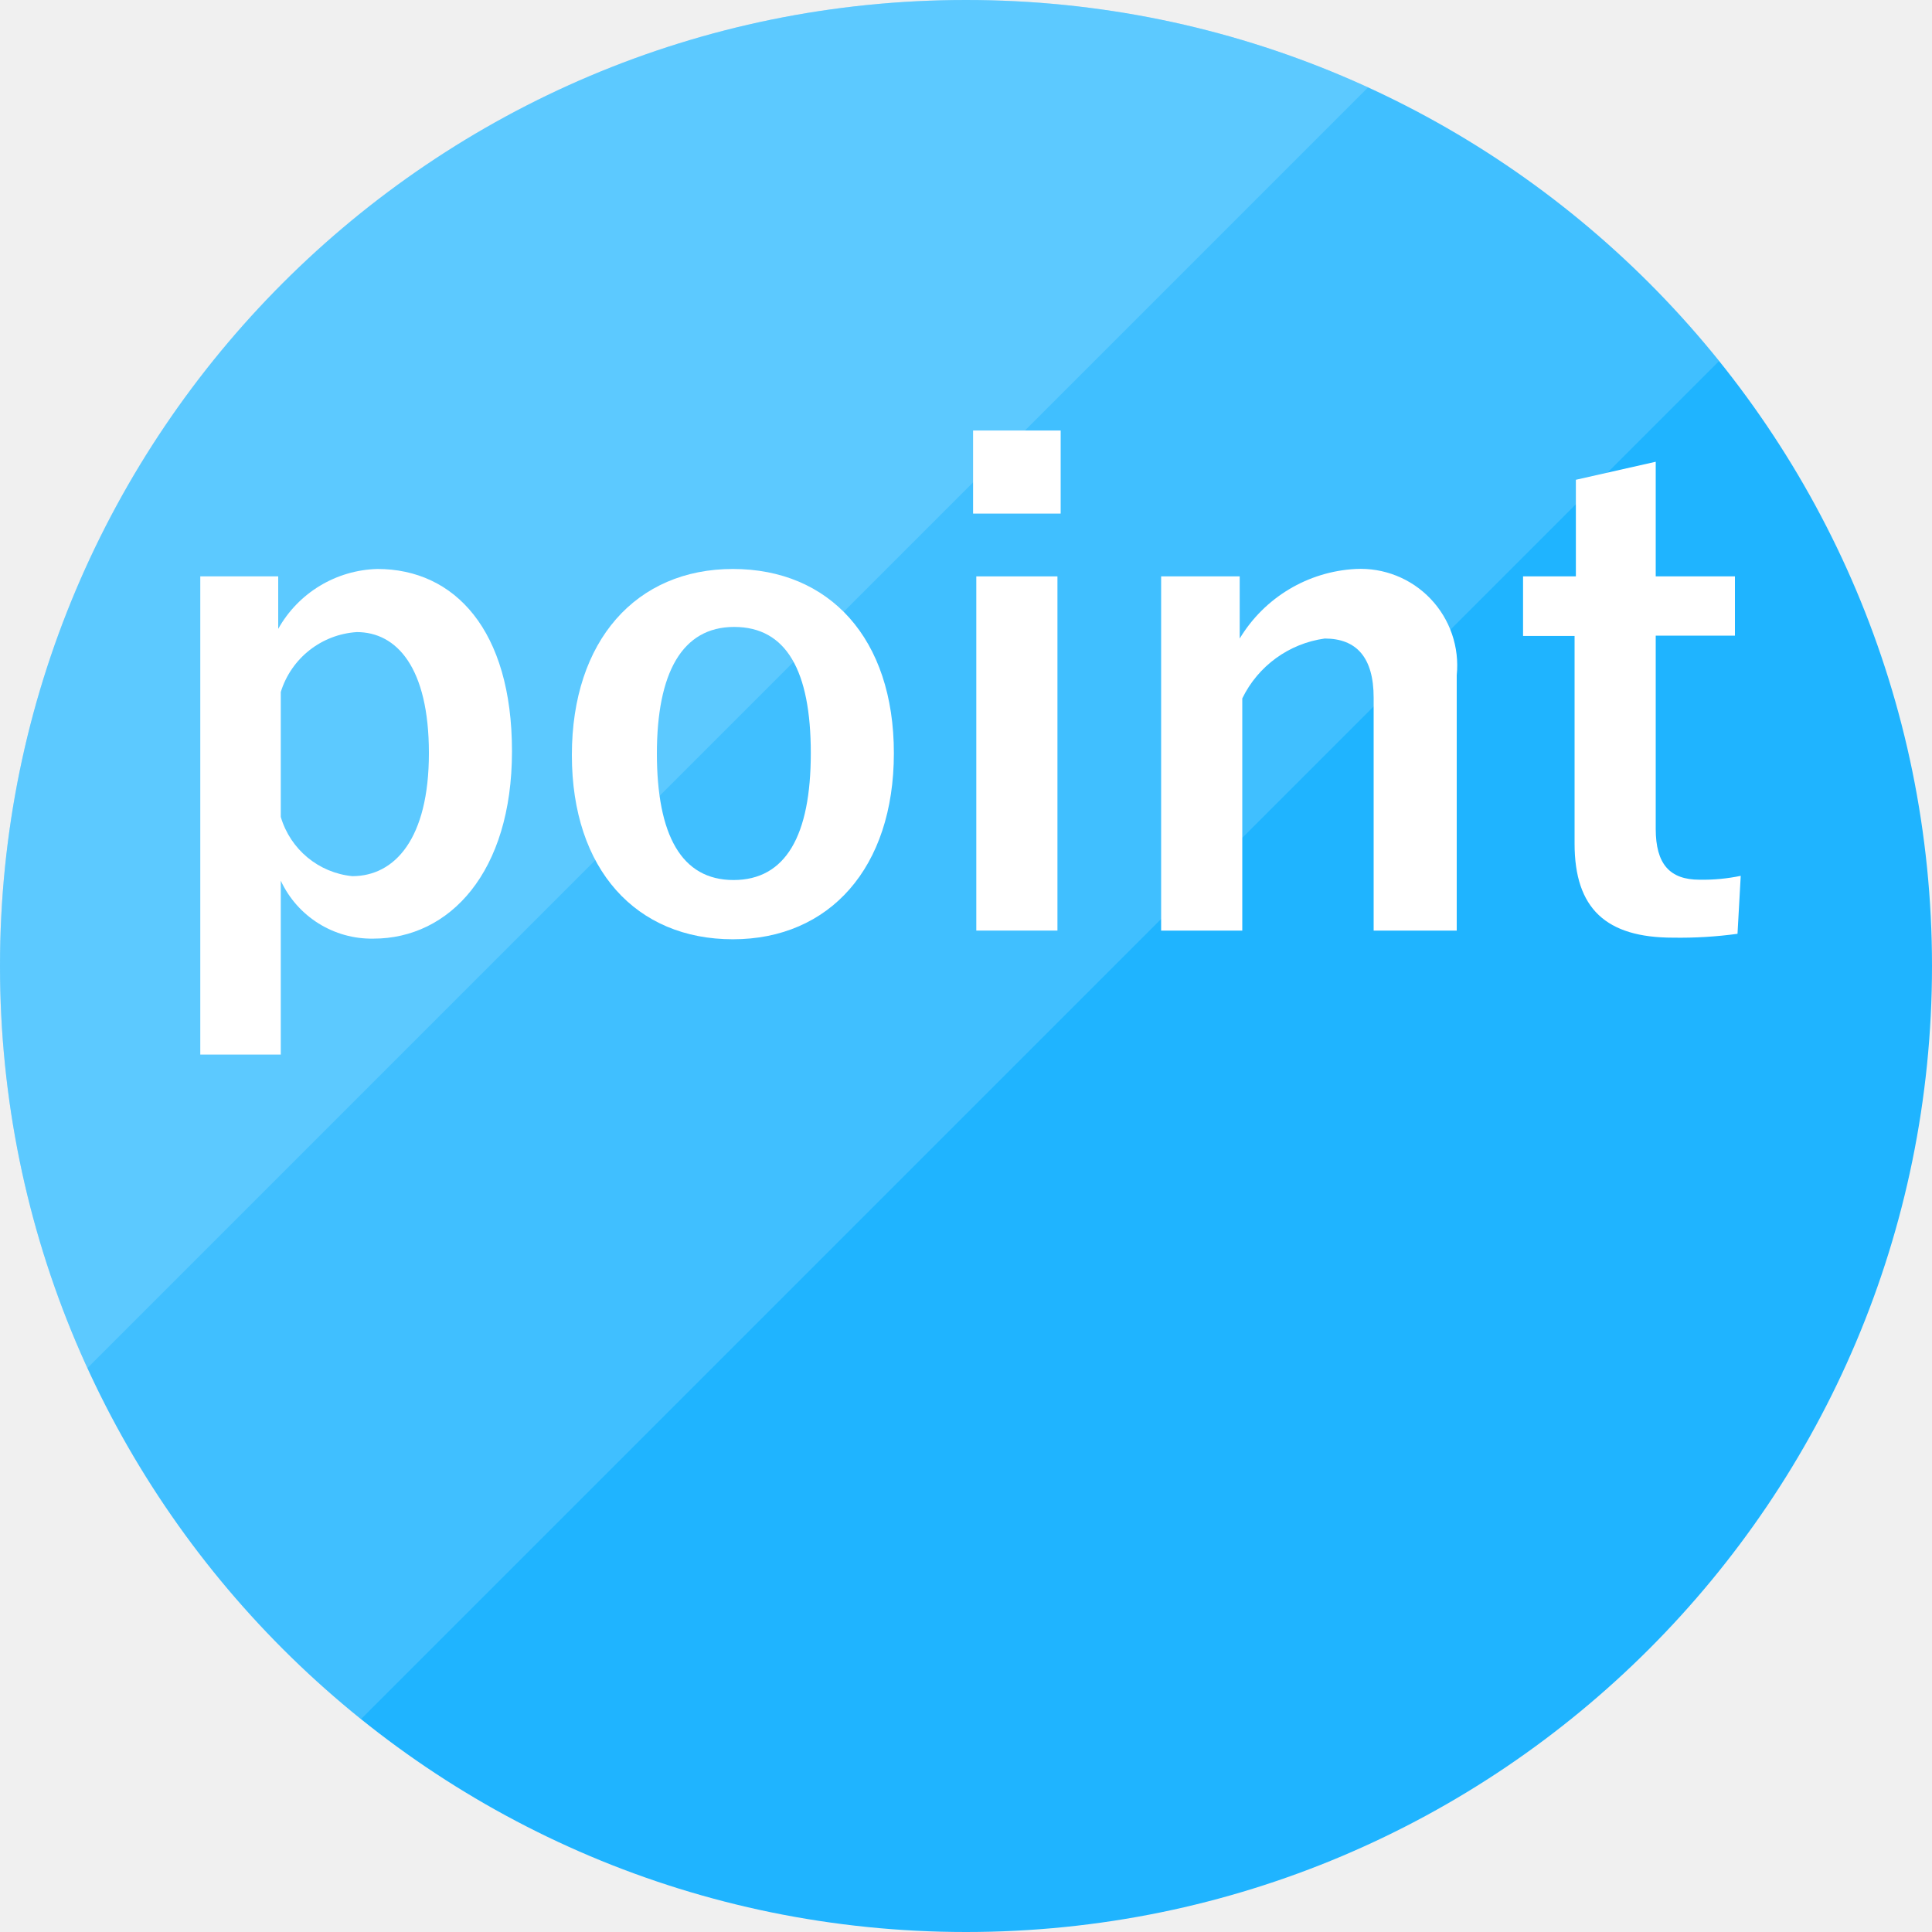
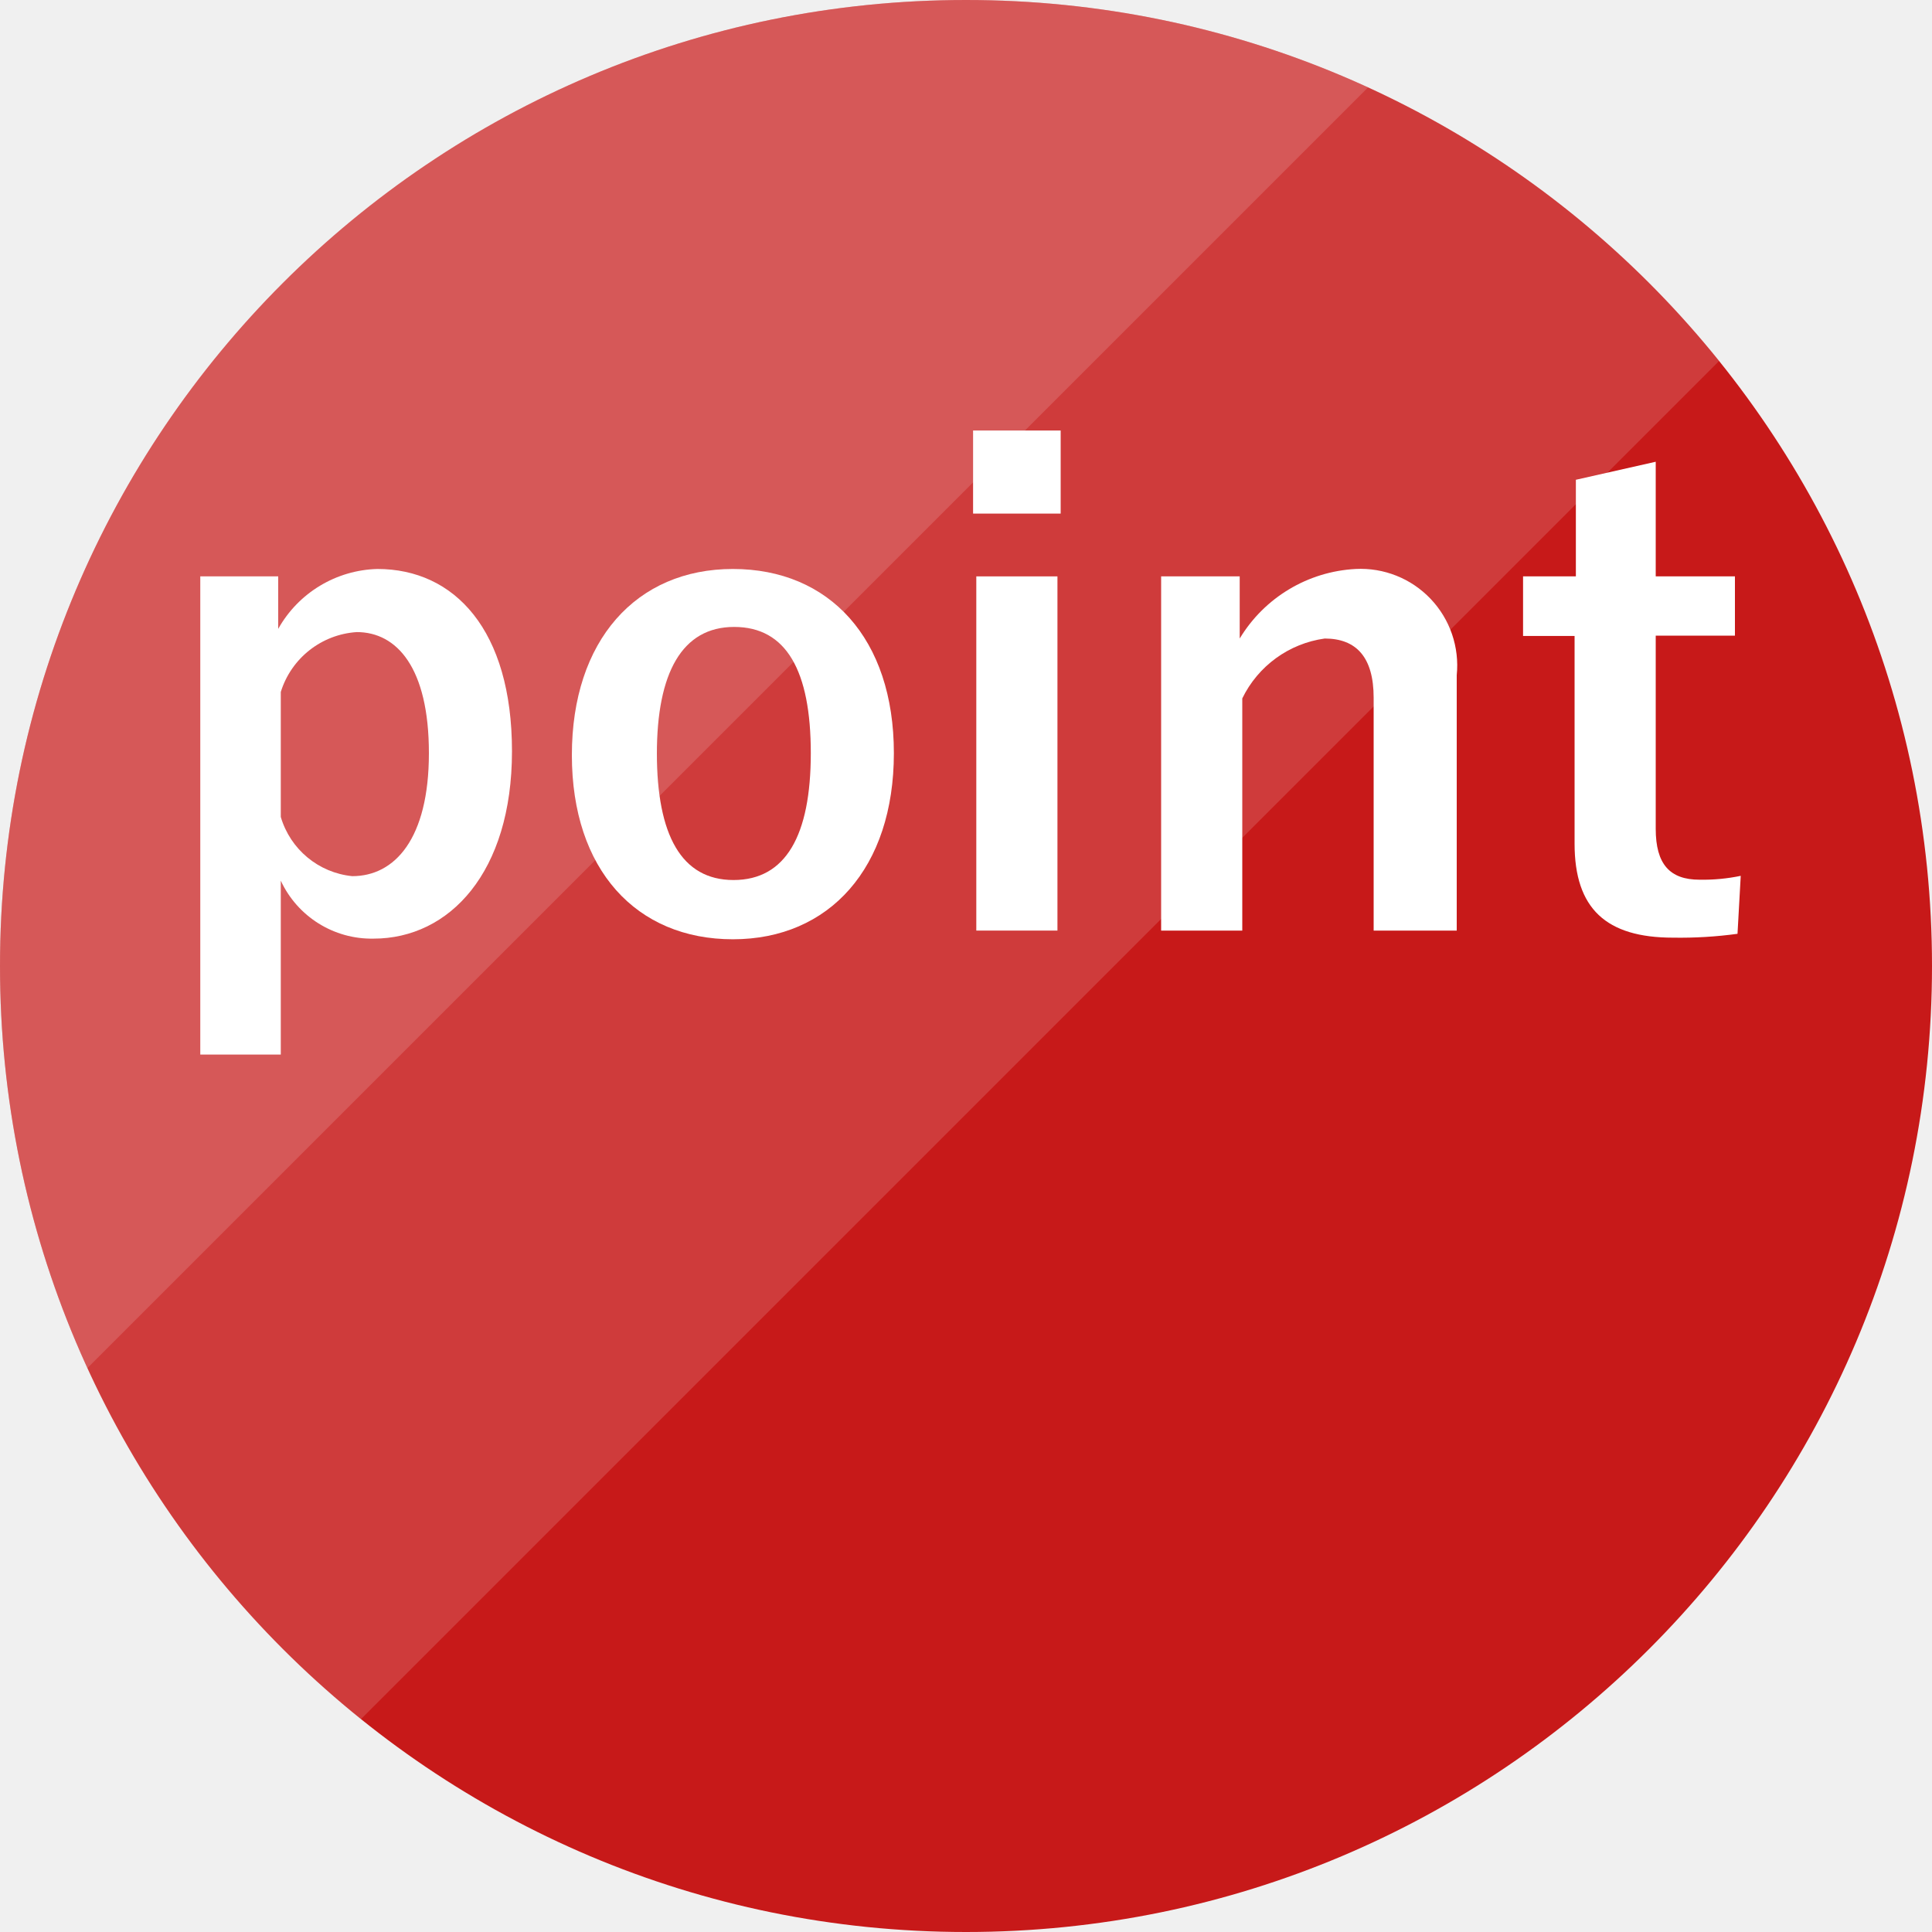
<svg xmlns="http://www.w3.org/2000/svg" viewBox="0 0 60 60">
  <defs>
-     <style>.cls-1{fill:none;}.cls-2{isolation:isolate;}.cls-3{fill:#1fb4ff}.cls-4{opacity:0.15;}.cls-5{clip-path:url(#clip-path);}.cls-6{fill:#fff;}.cls-7{clip-path:url(#clip-path-2);}</style>
+     <style>.cls-1{fill:none;}.cls-2{isolation:isolate;}.cls-3{fill:#c71919}.cls-4{opacity:0.15;}.cls-5{clip-path:url(#clip-path);}.cls-6{fill:#fff;}.cls-7{clip-path:url(#clip-path-2);}</style>
    <clipPath id="clip-path" transform="translate(-9.5 -10.1)">
      <polygon class="cls-1" points="9.4 10 9.4 74.8 74.2 10 9.4 10" />
    </clipPath>
    <clipPath id="clip-path-2" transform="translate(-9.5 -10.1)">
      <polygon class="cls-1" points="0 0 0 64.8 64.8 0 0 0" />
    </clipPath>
  </defs>
  <g>
    <g class="cls-2">
      <g>
        <circle class="cls-3" cx="30" cy="30" r="30" />
      </g>
    </g>
    <g>
      <g class="cls-4">
        <g class="cls-5">
          <g>
            <circle class="cls-6" cx="30" cy="30" r="30" />
          </g>
        </g>
      </g>
    </g>
    <g class="cls-2">
      <g class="cls-4">
        <g class="cls-7">
          <g>
            <circle class="cls-6" cx="30" cy="30" r="30" />
          </g>
        </g>
      </g>
    </g>
    <g>
      <path class="cls-6" d="M18.14,29.63a3.64,3.64,0,0,1,3.08-1.86c2.4,0,4.18,1.9,4.18,5.66s-1.94,5.82-4.3,5.82a3.11,3.11,0,0,1-2.88-1.8v5.4h-2.5V28h2.42Zm.08,5.84a2.58,2.58,0,0,0,2.22,1.84c1.32,0,2.38-1.16,2.38-3.82s-1-3.76-2.24-3.76a2.65,2.65,0,0,0-2.36,1.86Z" transform="translate(-9.5 -10.1)" />
      <path class="cls-6" d="M37.26,33.49c0,3.56-2,5.78-5,5.78s-5-2.16-5-5.72,2-5.78,5-5.78S37.26,29.93,37.26,33.49Zm-7.36,0c0,2.54.76,3.94,2.38,3.94s2.4-1.38,2.4-3.94-.76-3.92-2.38-3.92S29.9,31,29.9,33.51Z" transform="translate(-9.5 -10.1)" />
      <path class="cls-6" d="M42.44,26.05H39.72V23.47h2.72ZM42.34,39H39.82V28h2.52Z" transform="translate(-9.5 -10.1)" />
      <path class="cls-6" d="M48,29.93a4.48,4.48,0,0,1,3.6-2.16,3,3,0,0,1,3.14,3.3V39H52.16V31.77c0-1.26-.54-1.84-1.52-1.84a3.36,3.36,0,0,0-2.56,1.86V39H45.56V28H48Z" transform="translate(-9.5 -10.1)" />
      <path class="cls-6" d="M60.92,28h2.46v1.84H60.92v6c0,1.1.44,1.58,1.36,1.58a5.76,5.76,0,0,0,1.28-.12l-.1,1.8a13.21,13.21,0,0,1-2,.12c-2.08,0-3.06-.9-3.06-2.92V29.85H56.8V28h1.64V25l2.48-.56Z" transform="translate(-9.5 -10.1)" />
    </g>
  </g>
</svg>
